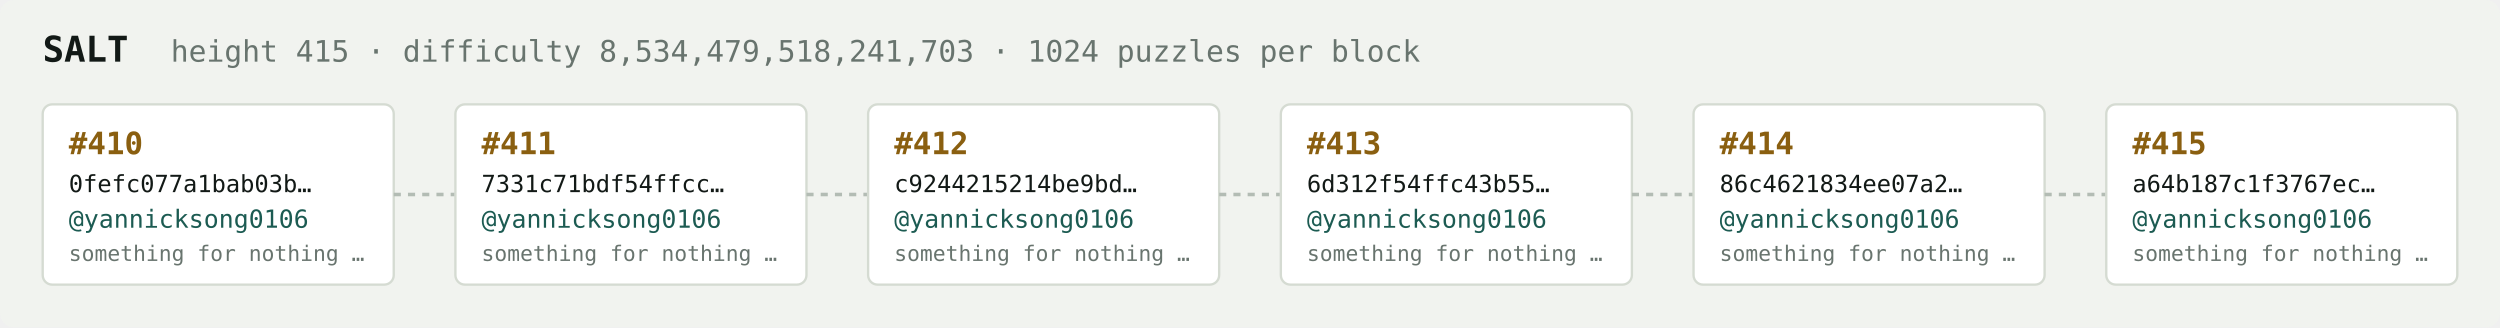
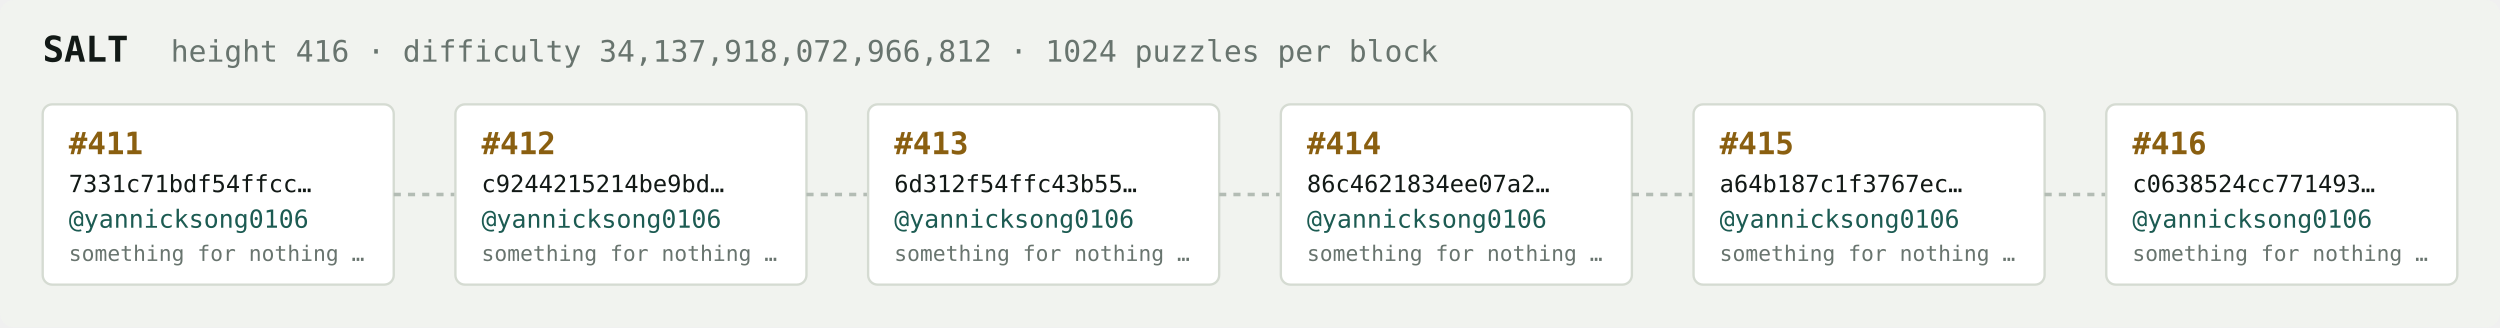
<svg xmlns="http://www.w3.org/2000/svg" width="1054" height="138" viewBox="0 0 1054 138" font-family="ui-monospace,SFMono-Regular,Menlo,monospace">
  <rect fill="#f1f3ef" width="1054" height="138" rx="6" />
  <text x="18" y="26" fill="#121916" font-size="15" font-weight="700">SALT</text>
-   <text x="72" y="26" fill="#68746e" font-size="12.5">height 415 · difficulty 8,534,479,518,241,703 · 1024 puzzles per block</text>
+   <text x="72" y="26" fill="#68746e" font-size="12.5">height 416 · difficulty 34,137,918,072,966,812 · 1024 puzzles per block</text>
  <rect x="18" y="44" width="148" height="76" rx="4" fill="#ffffff" stroke="#d5dbd2" stroke-width="1" />
-   <text x="29" y="65" fill="#8a5f10" font-size="13" font-weight="700">#410</text>
-   <text x="29" y="81" fill="#121916" font-size="10">0fefc077a1bab03b…</text>
+   <text x="29" y="65" fill="#8a5f10" font-size="13" font-weight="700">#411</text>
+   <text x="29" y="81" fill="#121916" font-size="10">7331c71bdf54ffcc…</text>
  <text x="29" y="96" fill="#1c5b52" font-size="10.5">@yannicksong0106</text>
  <text x="29" y="110" fill="#68746e" font-size="9">something for nothing …</text>
  <line x1="166" y1="82.0" x2="192" y2="82.0" stroke="#b3bcb4" stroke-width="1.5" stroke-dasharray="3 3" />
  <rect x="192" y="44" width="148" height="76" rx="4" fill="#ffffff" stroke="#d5dbd2" stroke-width="1" />
-   <text x="203" y="65" fill="#8a5f10" font-size="13" font-weight="700">#411</text>
-   <text x="203" y="81" fill="#121916" font-size="10">7331c71bdf54ffcc…</text>
+   <text x="203" y="65" fill="#8a5f10" font-size="13" font-weight="700">#412</text>
+   <text x="203" y="81" fill="#121916" font-size="10">c9244215214be9bd…</text>
  <text x="203" y="96" fill="#1c5b52" font-size="10.5">@yannicksong0106</text>
  <text x="203" y="110" fill="#68746e" font-size="9">something for nothing …</text>
  <line x1="340" y1="82.0" x2="366" y2="82.0" stroke="#b3bcb4" stroke-width="1.5" stroke-dasharray="3 3" />
  <rect x="366" y="44" width="148" height="76" rx="4" fill="#ffffff" stroke="#d5dbd2" stroke-width="1" />
-   <text x="377" y="65" fill="#8a5f10" font-size="13" font-weight="700">#412</text>
-   <text x="377" y="81" fill="#121916" font-size="10">c9244215214be9bd…</text>
+   <text x="377" y="65" fill="#8a5f10" font-size="13" font-weight="700">#413</text>
+   <text x="377" y="81" fill="#121916" font-size="10">6d312f54ffc43b55…</text>
  <text x="377" y="96" fill="#1c5b52" font-size="10.5">@yannicksong0106</text>
  <text x="377" y="110" fill="#68746e" font-size="9">something for nothing …</text>
  <line x1="514" y1="82.0" x2="540" y2="82.0" stroke="#b3bcb4" stroke-width="1.5" stroke-dasharray="3 3" />
  <rect x="540" y="44" width="148" height="76" rx="4" fill="#ffffff" stroke="#d5dbd2" stroke-width="1" />
-   <text x="551" y="65" fill="#8a5f10" font-size="13" font-weight="700">#413</text>
-   <text x="551" y="81" fill="#121916" font-size="10">6d312f54ffc43b55…</text>
+   <text x="551" y="65" fill="#8a5f10" font-size="13" font-weight="700">#414</text>
+   <text x="551" y="81" fill="#121916" font-size="10">86c4621834ee07a2…</text>
  <text x="551" y="96" fill="#1c5b52" font-size="10.5">@yannicksong0106</text>
  <text x="551" y="110" fill="#68746e" font-size="9">something for nothing …</text>
  <line x1="688" y1="82.0" x2="714" y2="82.0" stroke="#b3bcb4" stroke-width="1.5" stroke-dasharray="3 3" />
  <rect x="714" y="44" width="148" height="76" rx="4" fill="#ffffff" stroke="#d5dbd2" stroke-width="1" />
-   <text x="725" y="65" fill="#8a5f10" font-size="13" font-weight="700">#414</text>
-   <text x="725" y="81" fill="#121916" font-size="10">86c4621834ee07a2…</text>
+   <text x="725" y="65" fill="#8a5f10" font-size="13" font-weight="700">#415</text>
+   <text x="725" y="81" fill="#121916" font-size="10">a64b187c1f3767ec…</text>
  <text x="725" y="96" fill="#1c5b52" font-size="10.5">@yannicksong0106</text>
  <text x="725" y="110" fill="#68746e" font-size="9">something for nothing …</text>
  <line x1="862" y1="82.0" x2="888" y2="82.0" stroke="#b3bcb4" stroke-width="1.5" stroke-dasharray="3 3" />
  <rect x="888" y="44" width="148" height="76" rx="4" fill="#ffffff" stroke="#d5dbd2" stroke-width="1" />
-   <text x="899" y="65" fill="#8a5f10" font-size="13" font-weight="700">#415</text>
-   <text x="899" y="81" fill="#121916" font-size="10">a64b187c1f3767ec…</text>
+   <text x="899" y="65" fill="#8a5f10" font-size="13" font-weight="700">#416</text>
+   <text x="899" y="81" fill="#121916" font-size="10">c0638524cc771493…</text>
  <text x="899" y="96" fill="#1c5b52" font-size="10.5">@yannicksong0106</text>
  <text x="899" y="110" fill="#68746e" font-size="9">something for nothing …</text>
</svg>
